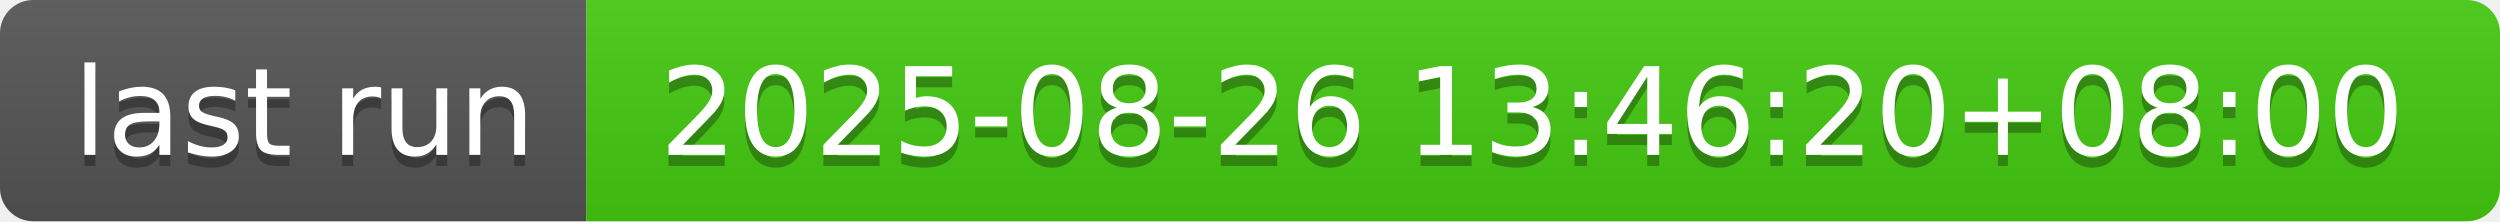
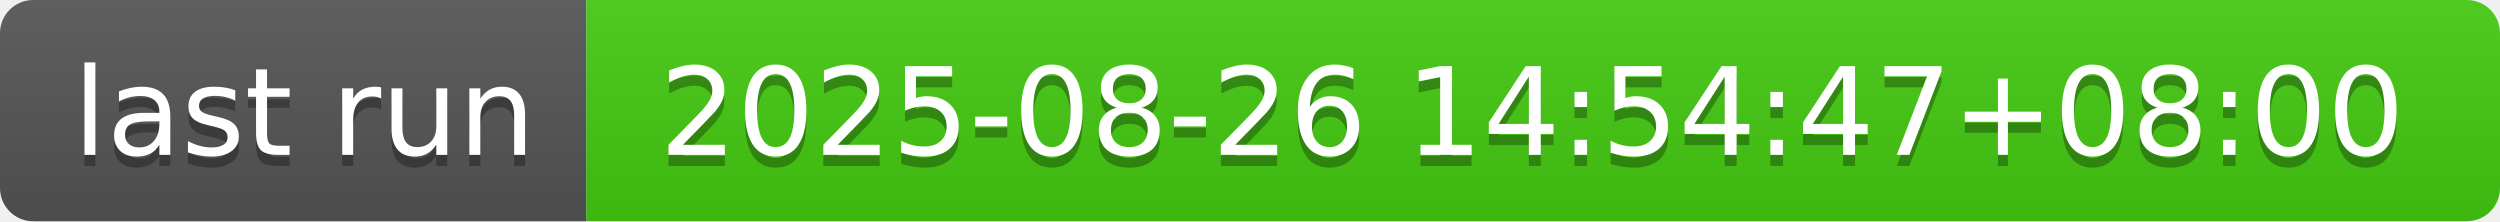
- <svg xmlns="http://www.w3.org/2000/svg" width="226" height="20" role="img" aria-label="last run: 2025-08-26 13:46:20+08:00">
+ <svg xmlns="http://www.w3.org/2000/svg" width="226" height="20" role="img" aria-label="last run: 2025-08-26 14:54:47+08:00">
  <linearGradient id="s" x2="0" y2="100%">
    <stop offset="0" stop-color="#bbb" stop-opacity=".1" />
    <stop offset="1" stop-opacity=".1" />
  </linearGradient>
  <clipPath id="r">
    <rect width="226" height="20" rx="3" fill="#fff" />
  </clipPath>
  <g clip-path="url(#r)">
    <rect width="53" height="20" fill="#555" />
    <rect x="53" width="173" height="20" fill="#4c1" />
    <rect width="226" height="20" fill="url(#s)" />
  </g>
  <g fill="#fff" text-anchor="middle" font-family="Verdana,Geneva,DejaVu Sans,sans-serif" text-rendering="geometricPrecision" font-size="110">
    <text aria-hidden="true" x="275" y="150" fill="#010101" fill-opacity=".3" transform="scale(.1)" textLength="430">last run</text>
    <text x="275" y="140" transform="scale(.1)" fill="#fff" textLength="430">last run</text>
-     <text aria-hidden="true" x="1385" y="150" fill="#010101" fill-opacity=".3" transform="scale(.1)" textLength="1630">2025-08-26 13:46:20+08:00</text>
-     <text x="1385" y="140" transform="scale(.1)" fill="#fff" textLength="1630">2025-08-26 13:46:20+08:00</text>
+     <text aria-hidden="true" x="1385" y="150" fill="#010101" fill-opacity=".3" transform="scale(.1)" textLength="1630">2025-08-26 14:54:47+08:00</text>
+     <text x="1385" y="140" transform="scale(.1)" fill="#fff" textLength="1630">2025-08-26 14:54:47+08:00</text>
  </g>
</svg>
